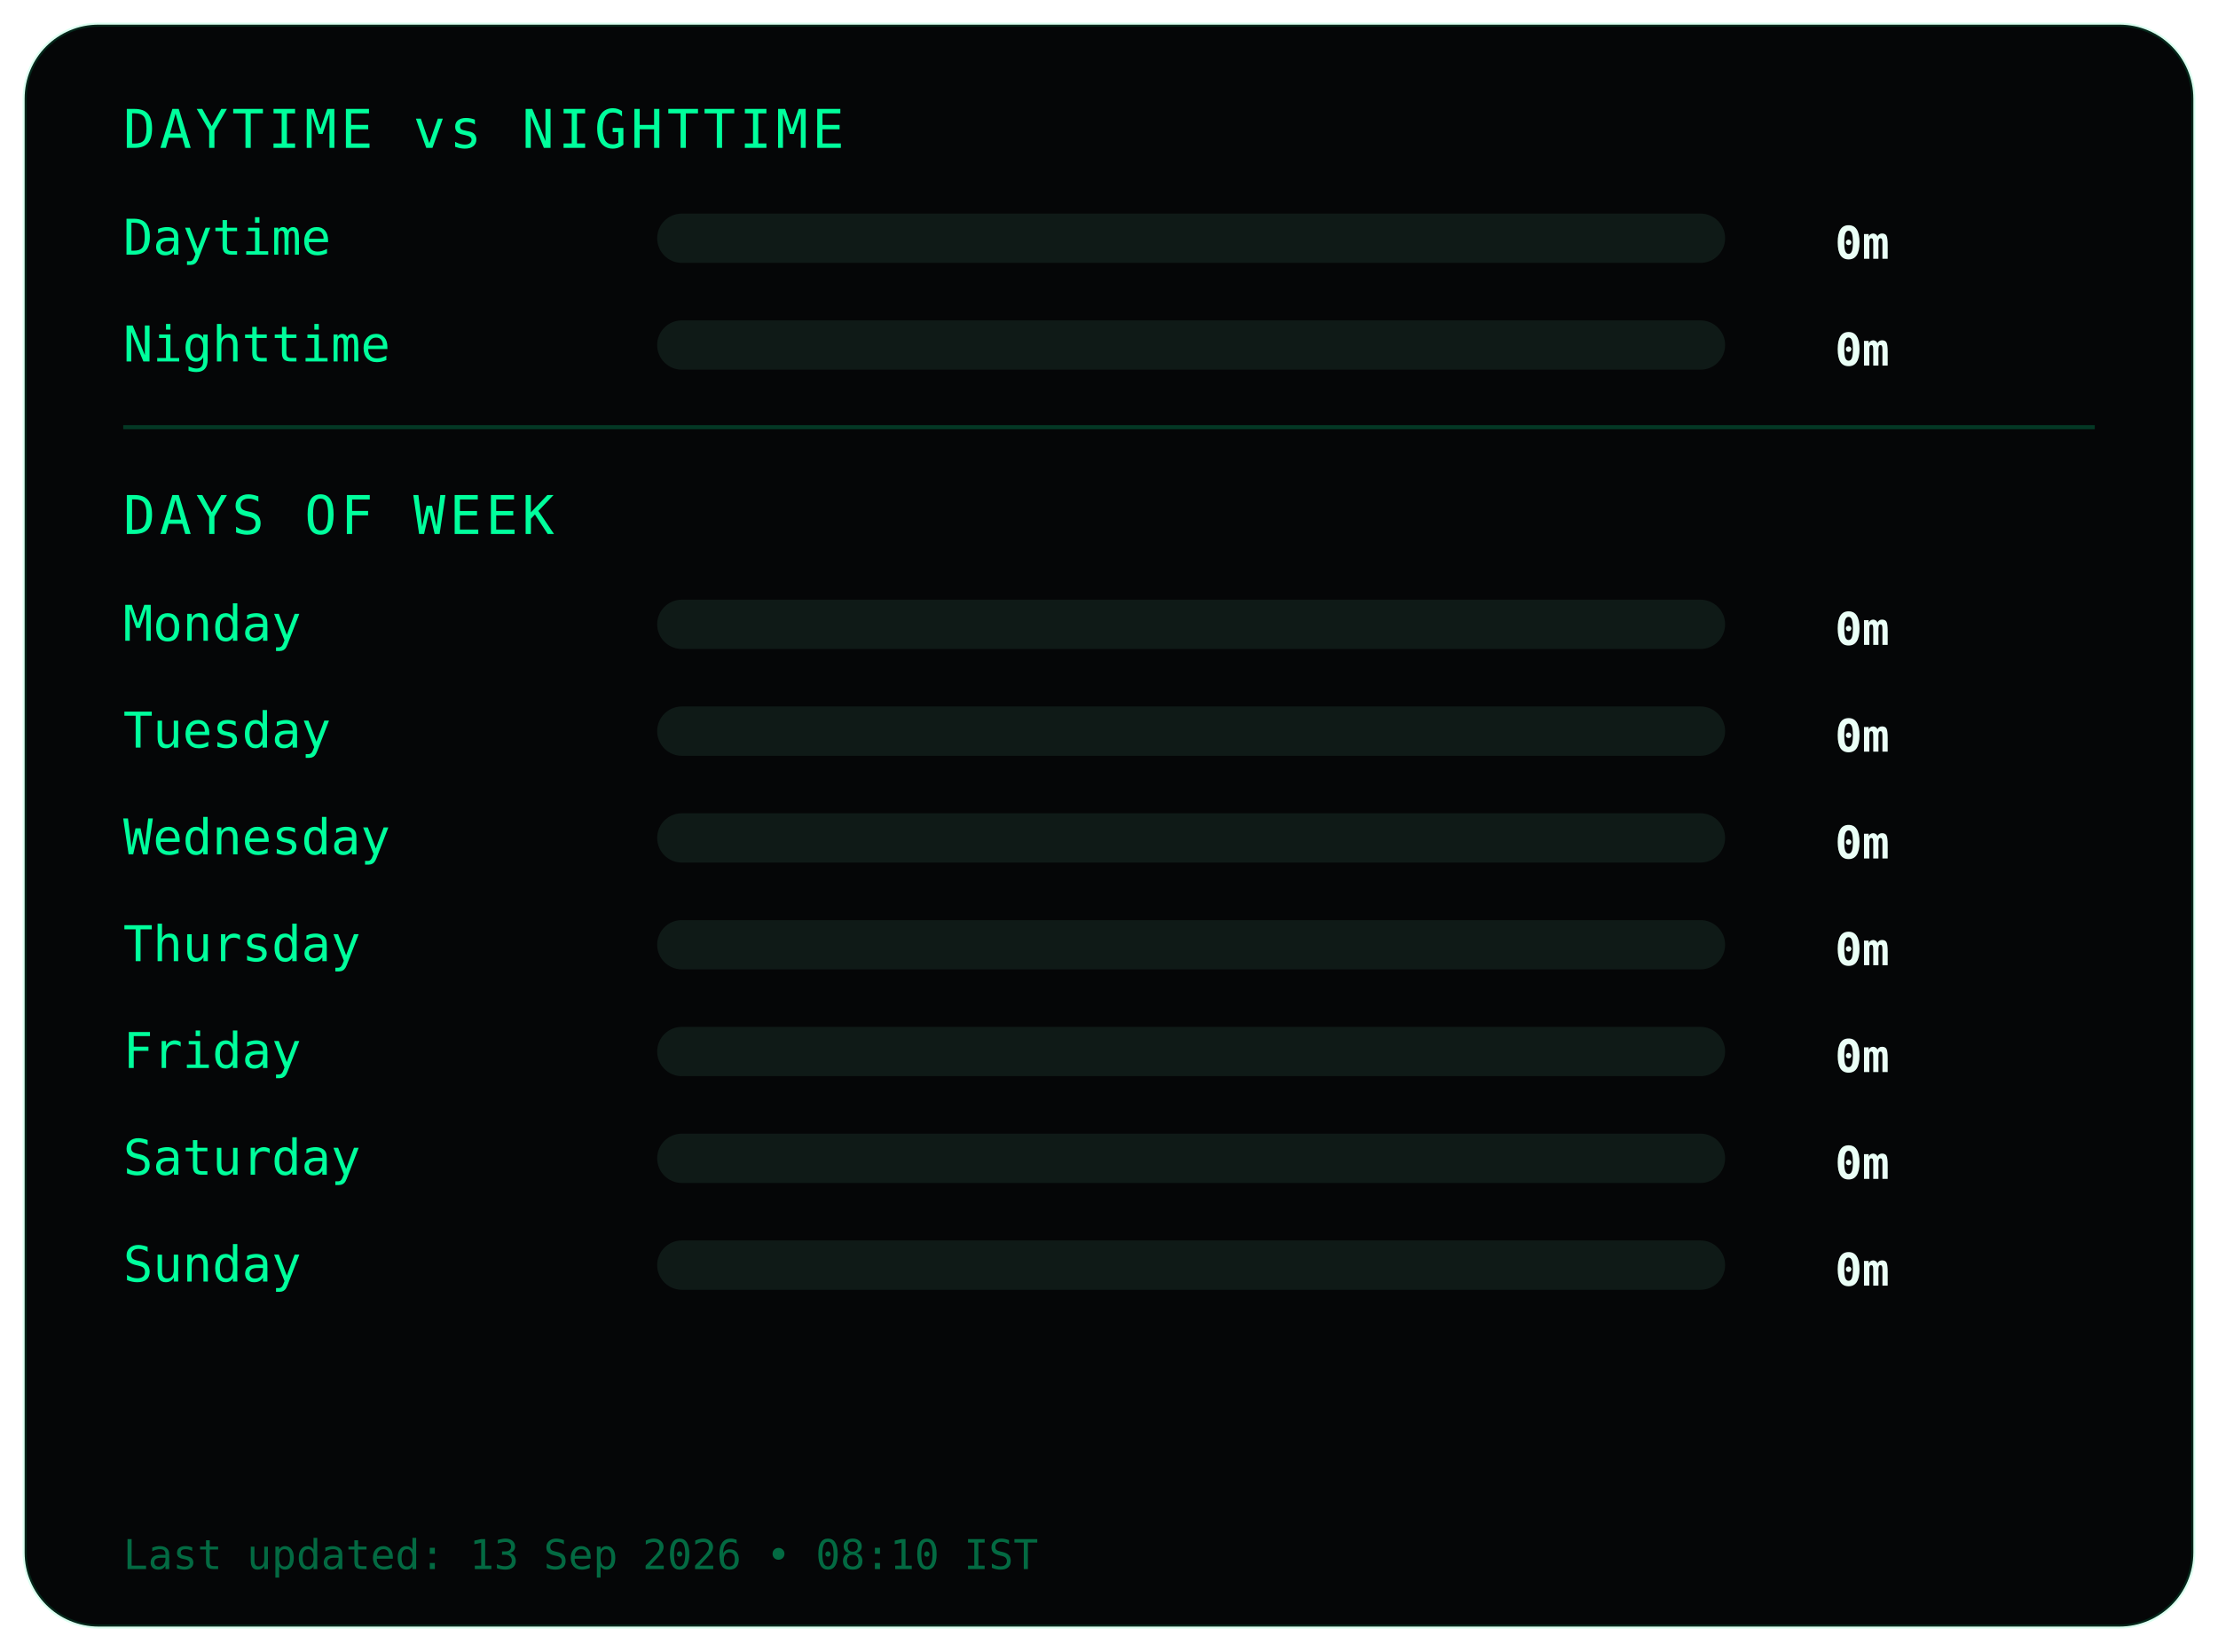
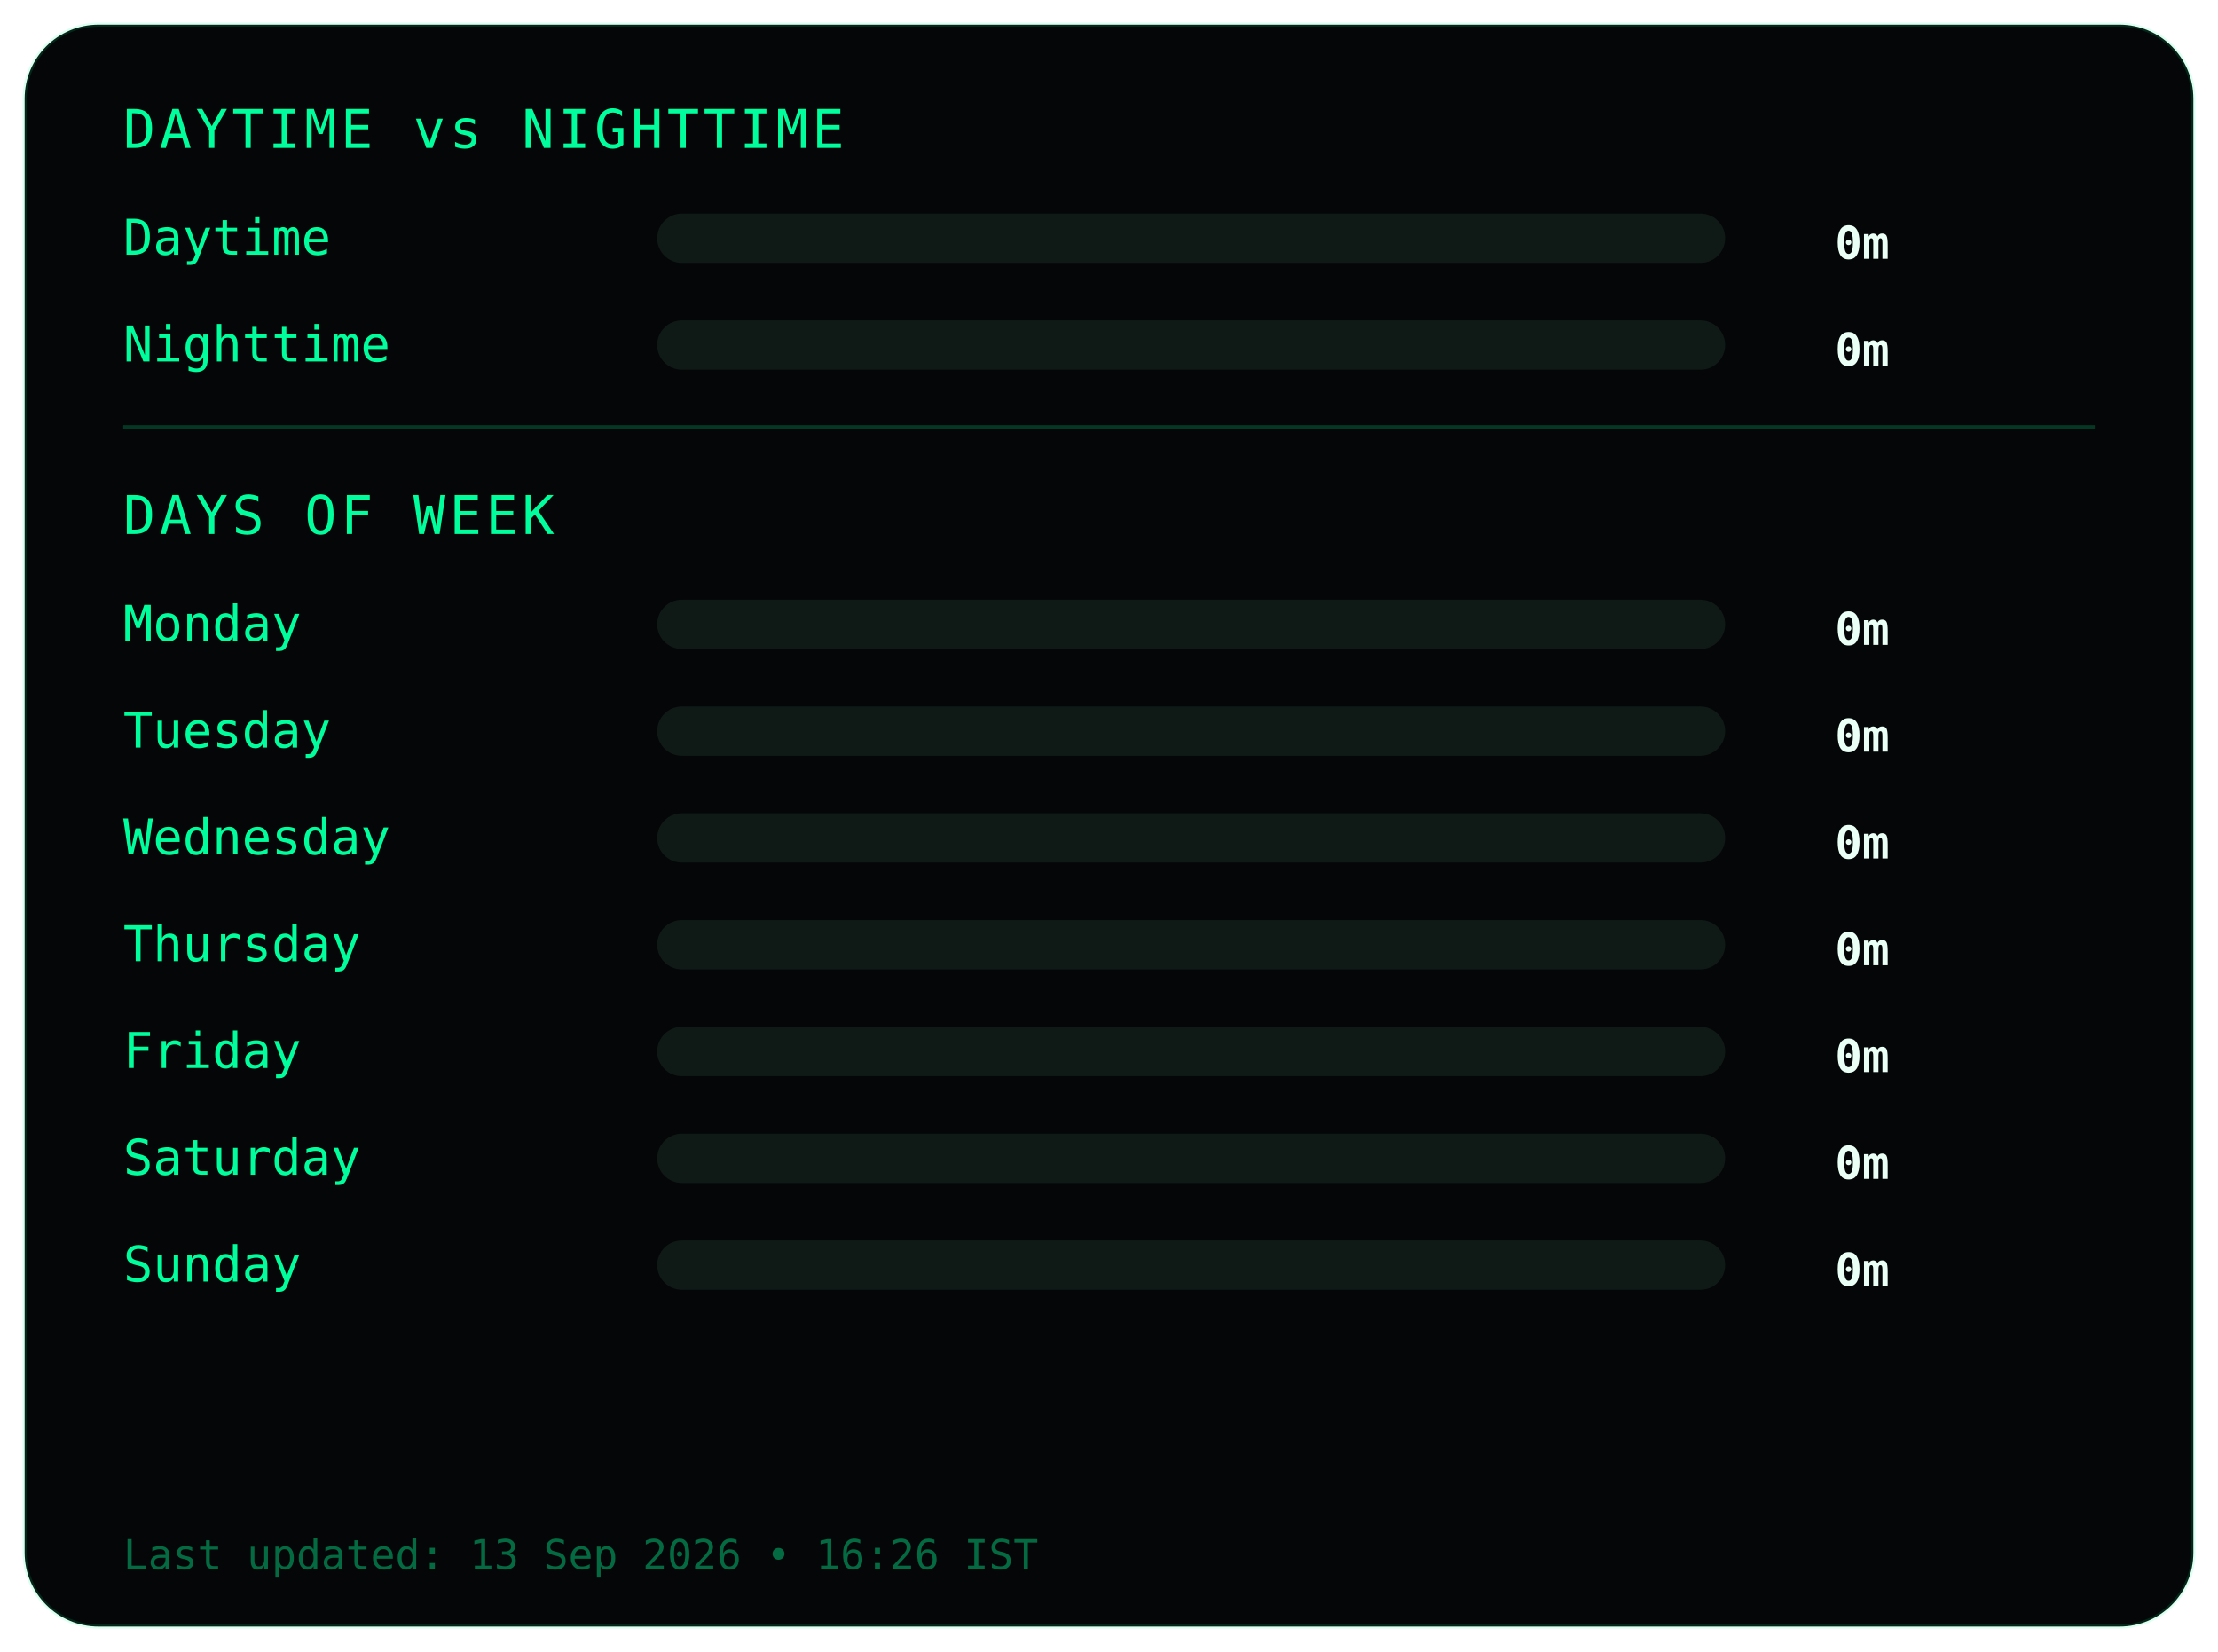
<svg xmlns="http://www.w3.org/2000/svg" width="540" height="402">
  <style>
.frame {
  fill:#050607;
  stroke:#00ff9c22;
  stroke-width:1;
}
.title {
  fill:#00ff9c;
  font-family:monospace;
  font-size:13px;
  letter-spacing:1px;
}
.label {
  fill:#00ff9c;
  font-family:monospace;
  font-size:12px;
}
.value {
  fill:#eafff6;
  font-family:monospace;
  font-size:11px;
  font-weight:bold;
  text-anchor:end;
}
.bar-bg { fill:#0f1a17; }
.bar { fill:#00ff9c; }
.divider { stroke:#00ff9c33; }
.footer {
  fill:#00ff9c66;
  font-family:monospace;
  font-size:10px;
}
</style>
  <rect class="frame" x="6" y="6" rx="18" width="528" height="390" />
  <text class="title" x="30" y="36">DAYTIME vs NIGHTTIME</text>
  <text class="label" x="30" y="62">Daytime</text>
  <rect class="bar-bg" x="160" y="52" width="260" height="12" rx="6" />
  <rect class="bar" x="160" y="52" width="0" height="12" rx="6" />
  <text class="value" x="460" y="63">0m</text>
  <text class="label" x="30" y="88">Nighttime</text>
  <rect class="bar-bg" x="160" y="78" width="260" height="12" rx="6" />
  <rect class="bar" x="160" y="78" width="0" height="12" rx="6" />
  <text class="value" x="460" y="89">0m</text>
  <line class="divider" x1="30" y1="104" x2="510" y2="104" />
  <text class="title" x="30" y="130">DAYS OF WEEK</text>
  <text class="label" x="30" y="156">Monday</text>
  <rect class="bar-bg" x="160" y="146" width="260" height="12" rx="6" />
  <rect class="bar" x="160" y="146" width="0" height="12" rx="6" />
  <text class="value" x="460" y="157">0m</text>
  <text class="label" x="30" y="182">Tuesday</text>
  <rect class="bar-bg" x="160" y="172" width="260" height="12" rx="6" />
  <rect class="bar" x="160" y="172" width="0" height="12" rx="6" />
  <text class="value" x="460" y="183">0m</text>
  <text class="label" x="30" y="208">Wednesday</text>
  <rect class="bar-bg" x="160" y="198" width="260" height="12" rx="6" />
  <rect class="bar" x="160" y="198" width="0" height="12" rx="6" />
  <text class="value" x="460" y="209">0m</text>
  <text class="label" x="30" y="234">Thursday</text>
  <rect class="bar-bg" x="160" y="224" width="260" height="12" rx="6" />
  <rect class="bar" x="160" y="224" width="0" height="12" rx="6" />
  <text class="value" x="460" y="235">0m</text>
  <text class="label" x="30" y="260">Friday</text>
  <rect class="bar-bg" x="160" y="250" width="260" height="12" rx="6" />
  <rect class="bar" x="160" y="250" width="0" height="12" rx="6" />
  <text class="value" x="460" y="261">0m</text>
  <text class="label" x="30" y="286">Saturday</text>
  <rect class="bar-bg" x="160" y="276" width="260" height="12" rx="6" />
  <rect class="bar" x="160" y="276" width="0" height="12" rx="6" />
  <text class="value" x="460" y="287">0m</text>
  <text class="label" x="30" y="312">Sunday</text>
  <rect class="bar-bg" x="160" y="302" width="260" height="12" rx="6" />
  <rect class="bar" x="160" y="302" width="0" height="12" rx="6" />
  <text class="value" x="460" y="313">0m</text>
  <text class="footer" x="30" y="382">
- Last updated: 13 Sep 2026 • 08:10 IST
+ Last updated: 13 Sep 2026 • 16:26 IST
</text>
</svg>
